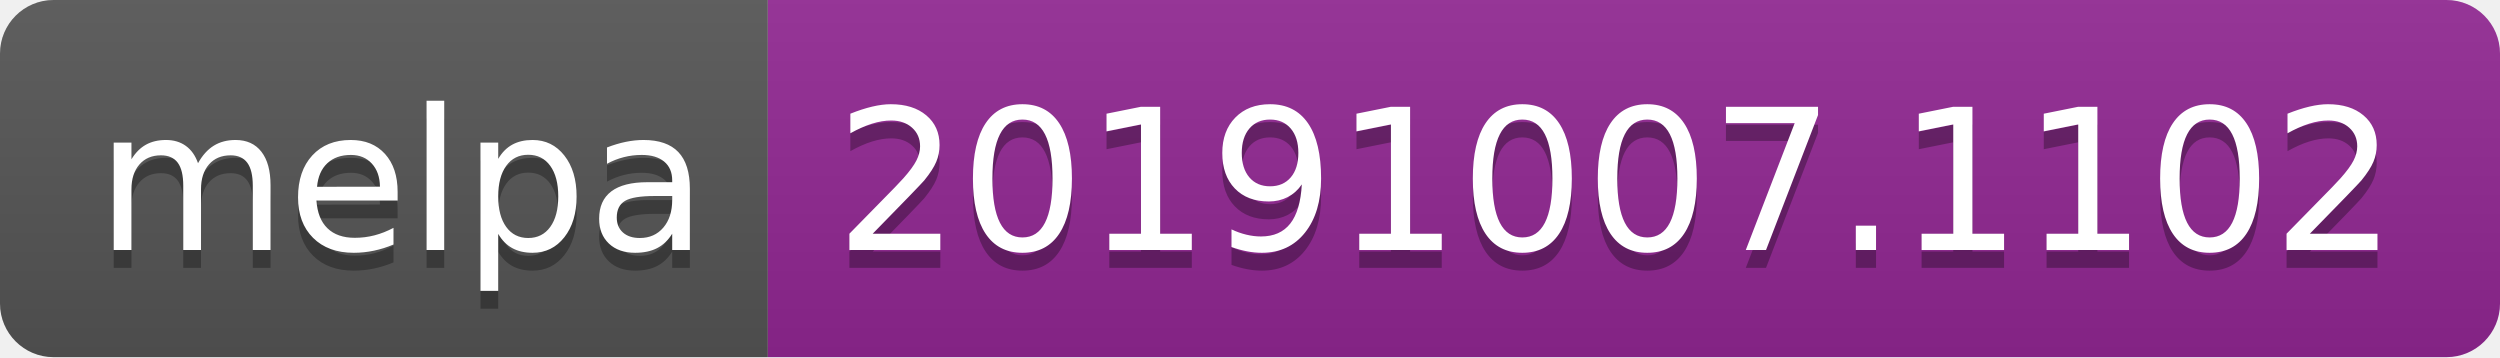
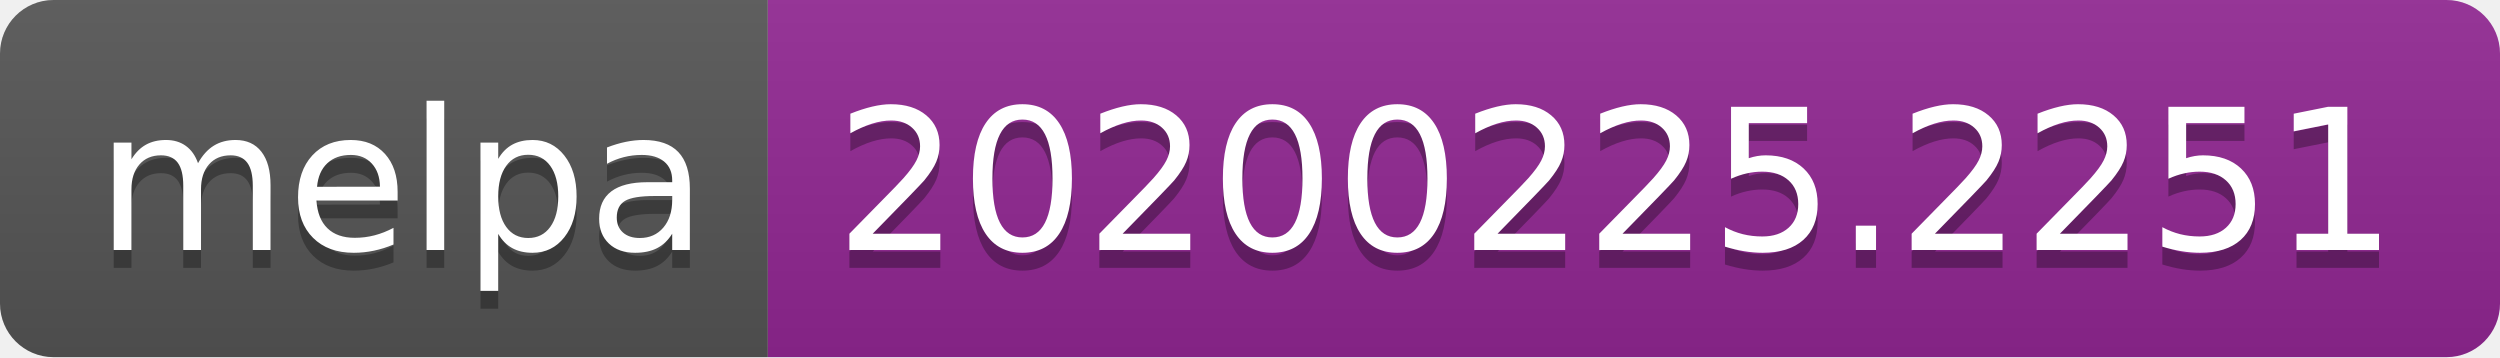
<svg xmlns="http://www.w3.org/2000/svg" width="140" height="20">
  <linearGradient id="b" x2="0" y2="100%">
    <stop offset="0" stop-color="#bbb" stop-opacity=".1" />
    <stop offset="1" stop-opacity=".1" />
  </linearGradient>
  <clipPath id="a">
    <rect width="140" height="20" rx="3" fill="#fff" />
  </clipPath>
  <g clip-path="url(#a)">
    <path fill="#555" d="M0 0h43v20H0z" />
    <path fill="#922793" d="M43 0h97v20H43z" />
    <path fill="url(#b)" d="M0 0h140v20H0z" />
  </g>
  <g fill="#fff" text-anchor="middle" font-family="DejaVu Sans,Verdana,Geneva,sans-serif" font-size="110">
    <text x="225" y="150" fill="#010101" fill-opacity=".3" transform="scale(.1)" textLength="330">melpa</text>
    <text x="225" y="140" transform="scale(.1)" textLength="330">melpa</text>
-     <text x="905" y="150" fill="#010101" fill-opacity=".3" transform="scale(.1)" textLength="870">20191007.1102</text>
-     <text x="905" y="140" transform="scale(.1)" textLength="870">20191007.1102</text>
+     <text x="905" y="150" fill="#010101" fill-opacity=".3" transform="scale(.1)" textLength="870">20200225.2251</text>
+     <text x="905" y="140" transform="scale(.1)" textLength="870">20200225.2251</text>
  </g>
</svg>
